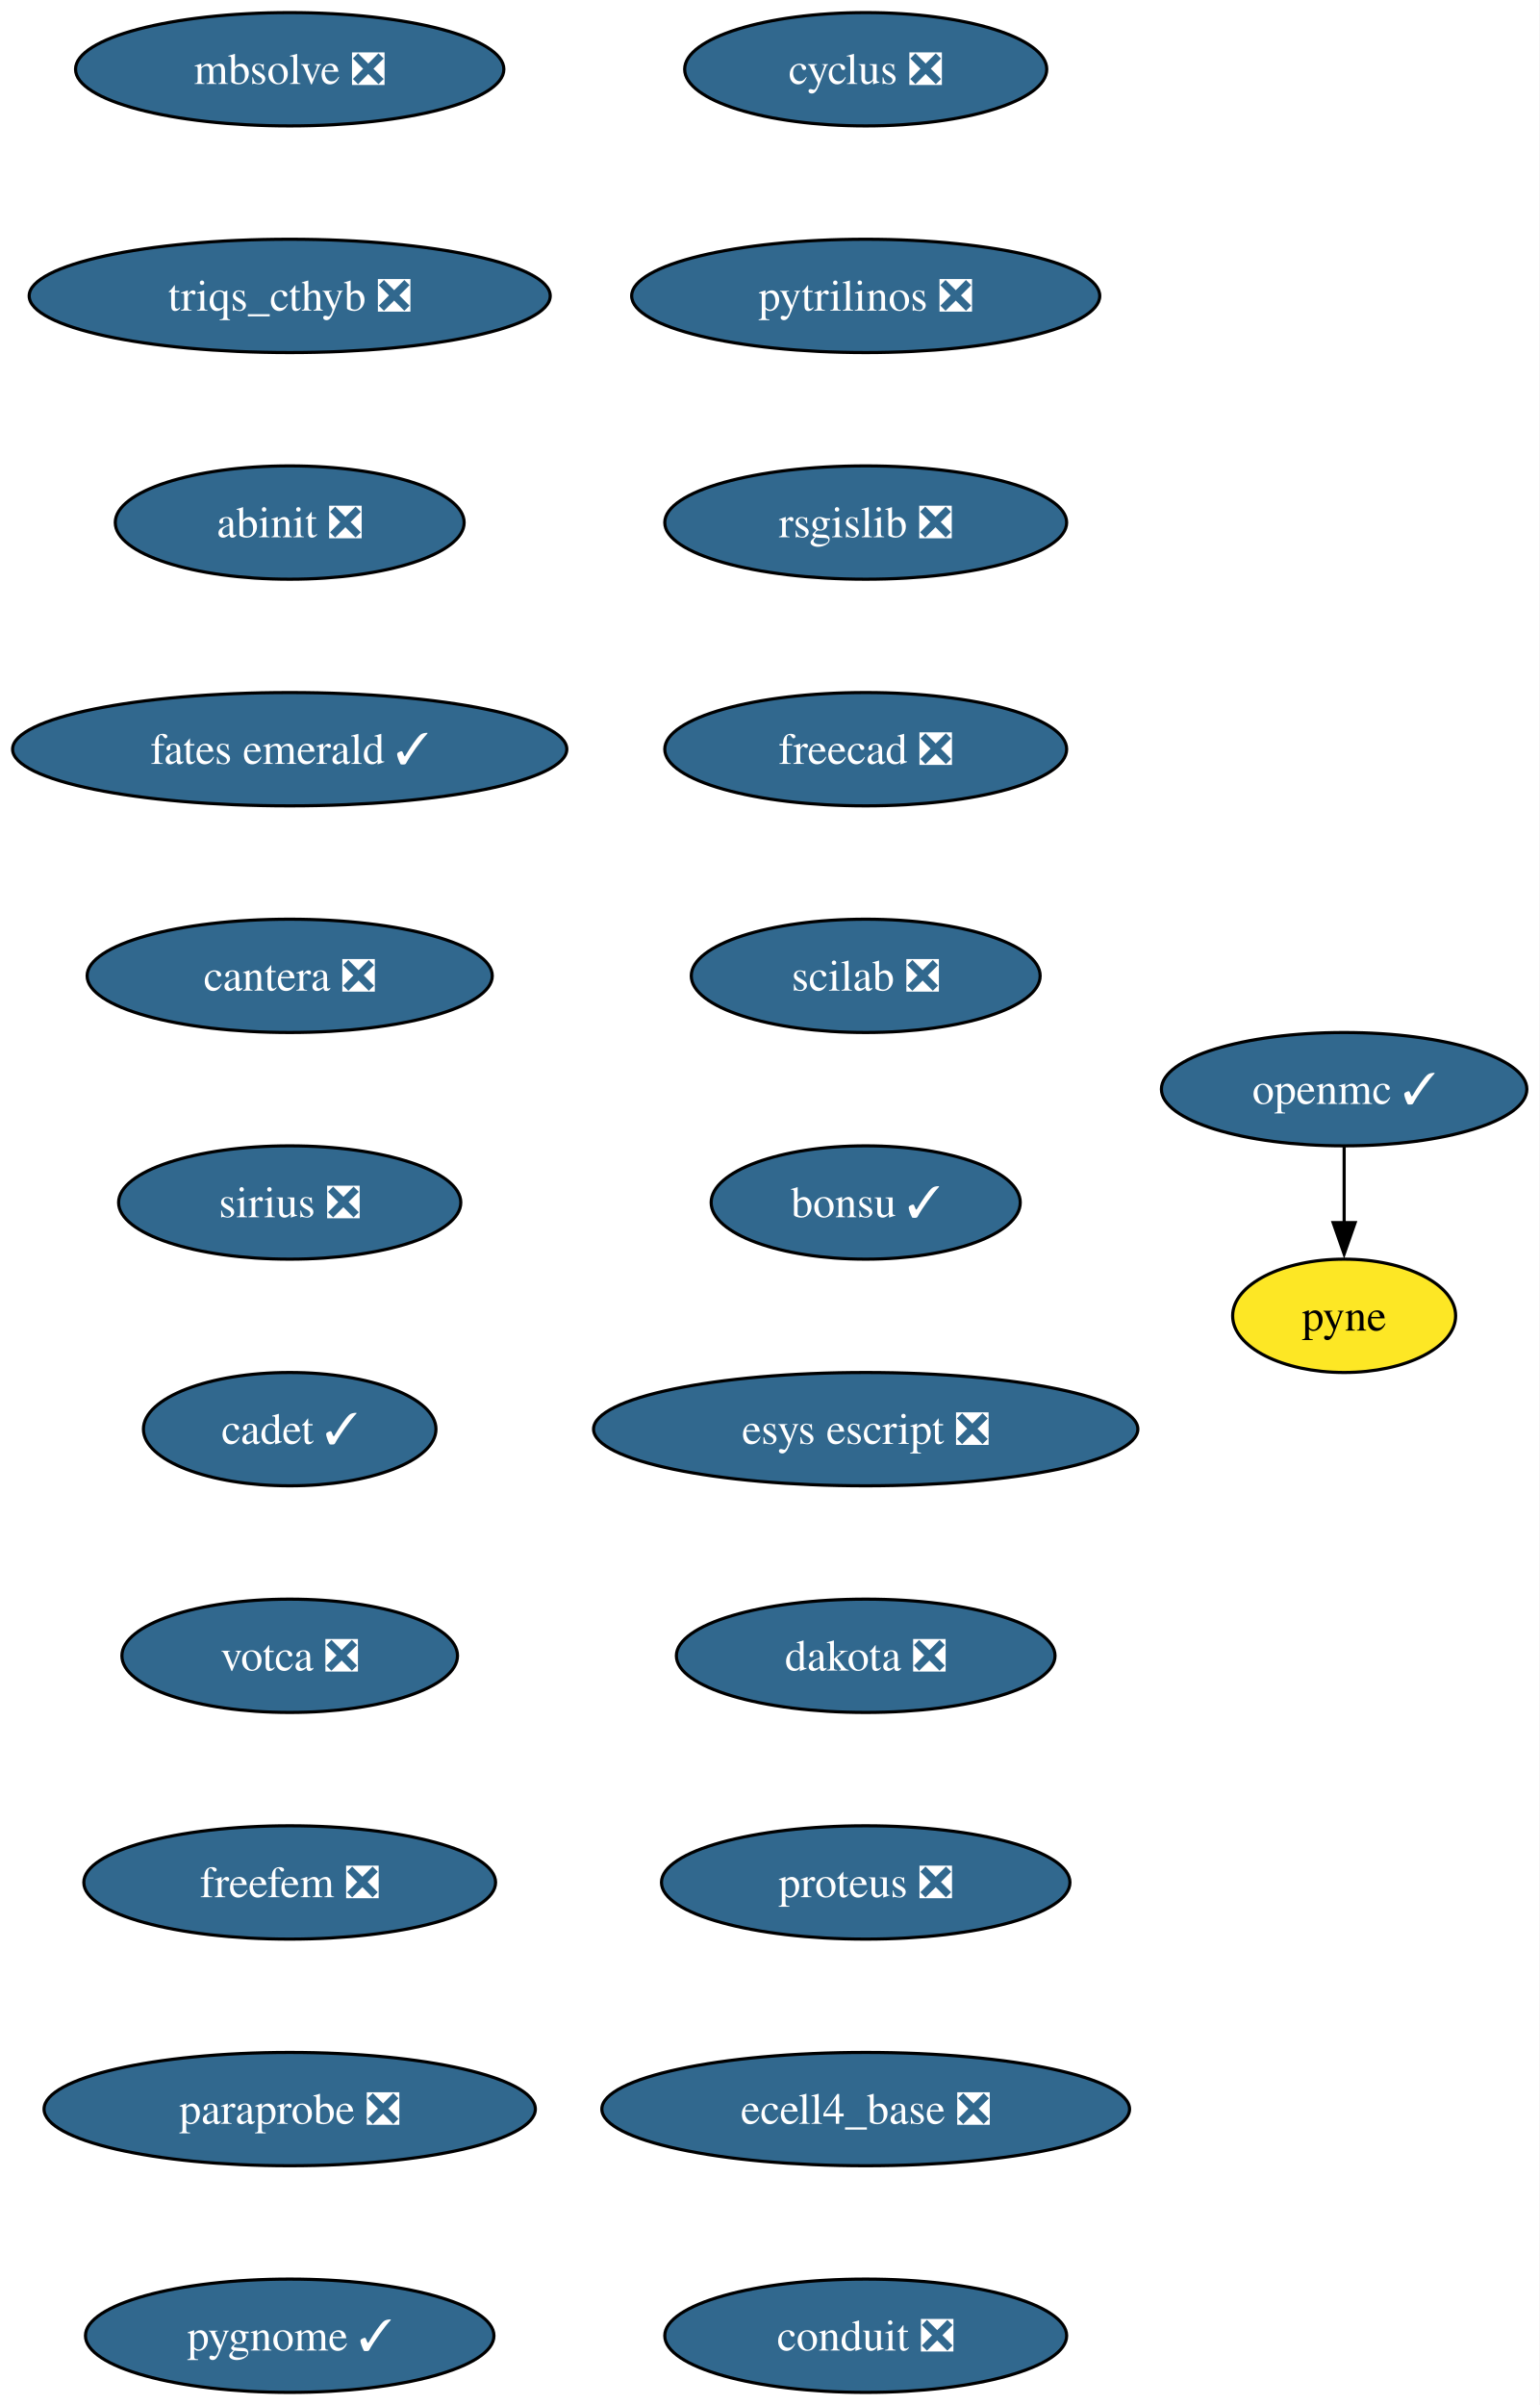
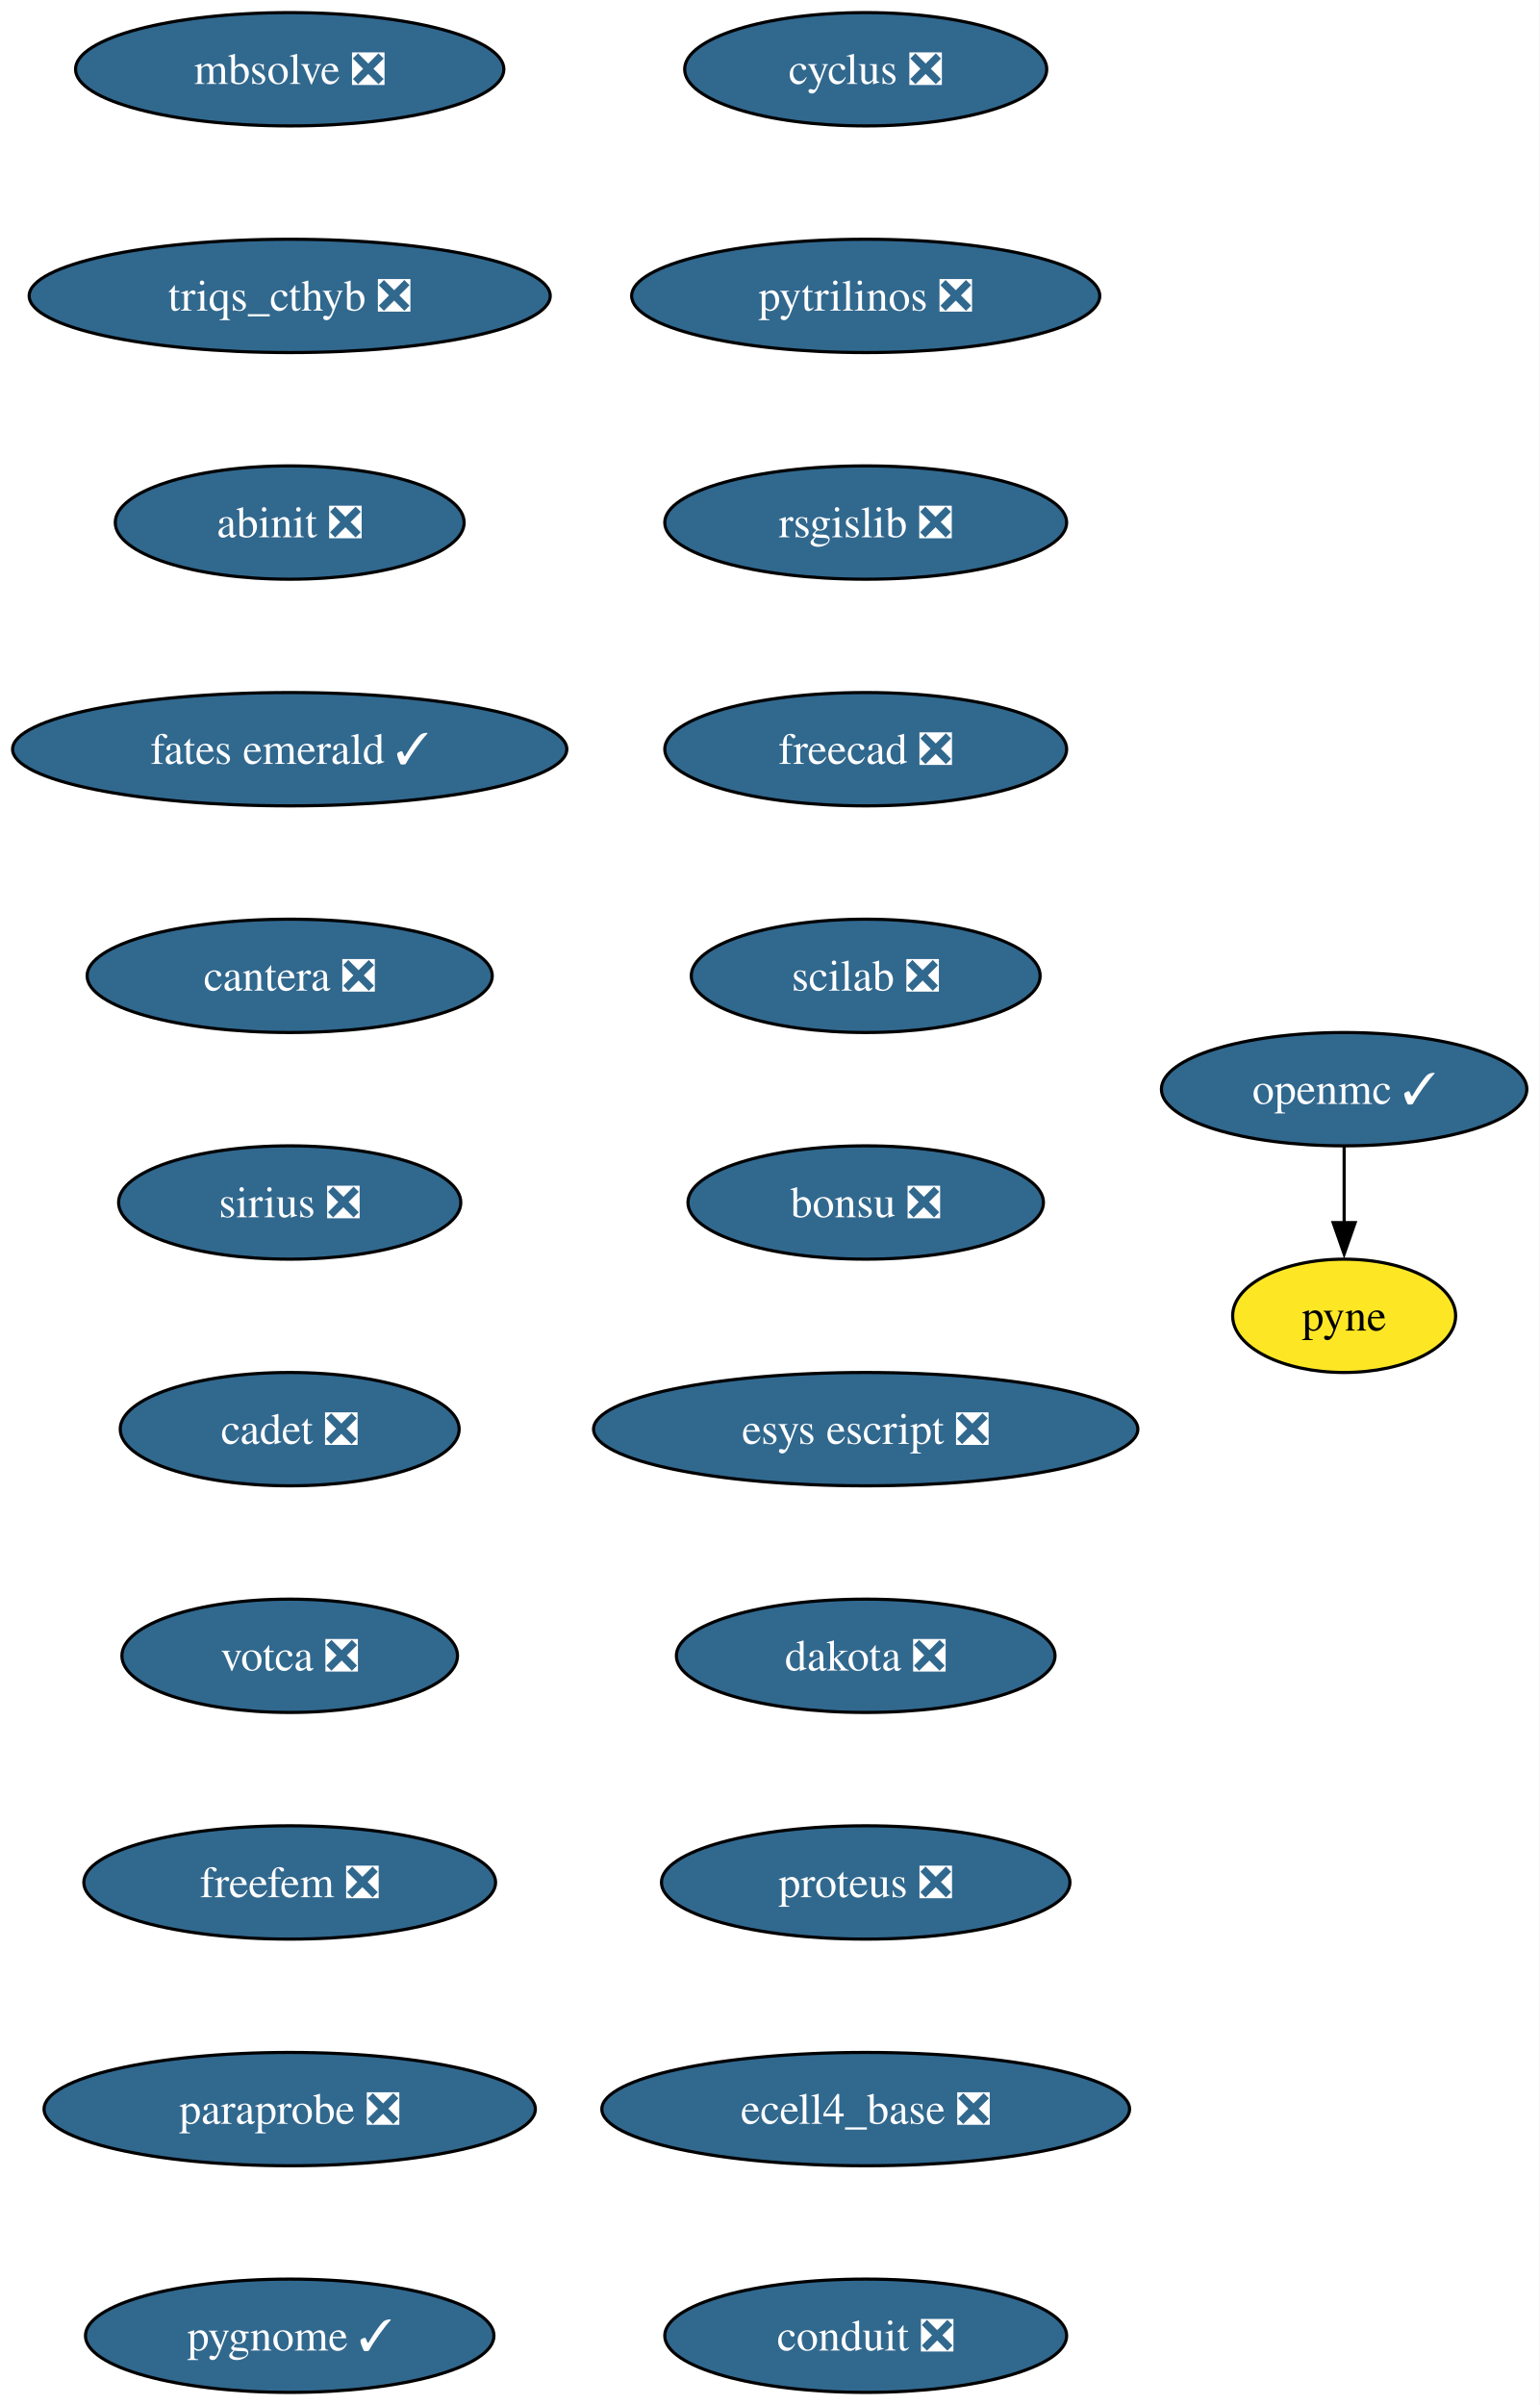
<svg xmlns="http://www.w3.org/2000/svg" xmlns:xlink="http://www.w3.org/1999/xlink" width="489pt" height="764pt" viewBox="0.00 0.00 489.00 764.00">
  <g id="graph0" class="graph" transform="scale(1 1) rotate(0) translate(4 760)">
    <polygon fill="white" stroke="none" points="-4,4 -4,-760 485.08,-760 485.08,4 -4,4" />
    <g id="node1" class="node">
      <g id="a_node1">
        <a xlink:href="https://github.com/conda-forge/cyclus-feedstock/pull/107" xlink:title="cyclus ❎">
          <ellipse fill="#31688e" stroke="black" cx="271.04" cy="-738" rx="57.52" ry="18" />
          <text xml:space="preserve" text-anchor="middle" x="271.04" y="-733.33" font-family="Times,serif" font-size="14.00" fill="white">cyclus ❎</text>
        </a>
      </g>
    </g>
    <g id="node2" class="node">
      <g id="a_node2">
        <a xlink:href="https://github.com/conda-forge/pytrilinos-feedstock/pull/60" xlink:title="pytrilinos ❎">
          <ellipse fill="#31688e" stroke="black" cx="271.04" cy="-666" rx="74.36" ry="18" />
          <text xml:space="preserve" text-anchor="middle" x="271.04" y="-661.33" font-family="Times,serif" font-size="14.00" fill="white">pytrilinos ❎</text>
        </a>
      </g>
    </g>
    <g id="node5" class="node">
      <g id="a_node5">
        <a xlink:href="https://github.com/conda-forge/rsgislib-feedstock/pull/97" xlink:title="rsgislib ❎">
          <ellipse fill="#31688e" stroke="black" cx="271.04" cy="-594" rx="63.84" ry="18" />
          <text xml:space="preserve" text-anchor="middle" x="271.04" y="-589.33" font-family="Times,serif" font-size="14.00" fill="white">rsgislib ❎</text>
        </a>
      </g>
    </g>
    <g id="node3" class="node">
      <g id="a_node3">
        <a xlink:href="https://github.com/conda-forge/openmc-feedstock/pull/79" xlink:title="openmc ✓">
          <ellipse fill="#31688e" stroke="black" cx="423.04" cy="-414" rx="58.05" ry="18" />
          <text xml:space="preserve" text-anchor="middle" x="423.04" y="-409.32" font-family="Times,serif" font-size="14.00" fill="white">openmc ✓</text>
        </a>
      </g>
    </g>
    <g id="node4" class="node">
      <g id="a_node4">
        <a xlink:href="https://github.com/conda-forge/pyne-feedstock" xlink:title="pyne">
          <ellipse fill="#fde725" stroke="black" cx="423.04" cy="-342" rx="35.42" ry="18" />
          <text xml:space="preserve" text-anchor="middle" x="423.04" y="-337.32" font-family="Times,serif" font-size="14.00">pyne</text>
        </a>
      </g>
    </g>
    <g id="edge2" class="edge">
      <path fill="none" stroke="black" d="M423.04,-395.7C423.04,-388.41 423.04,-379.73 423.04,-371.54" />
      <polygon fill="black" stroke="black" points="426.54,-371.62 423.04,-361.62 419.54,-371.62 426.54,-371.62" />
    </g>
    <g id="node6" class="node">
      <g id="a_node6">
        <a xlink:href="https://github.com/conda-forge/freecad-feedstock/pull/144" xlink:title="freecad ❎">
          <ellipse fill="#31688e" stroke="black" cx="271.04" cy="-522" rx="63.84" ry="18" />
          <text xml:space="preserve" text-anchor="middle" x="271.04" y="-517.33" font-family="Times,serif" font-size="14.00" fill="white">freecad ❎</text>
        </a>
      </g>
    </g>
    <g id="node7" class="node">
      <g id="a_node7">
        <a xlink:href="https://github.com/conda-forge/scilab-feedstock/pull/57" xlink:title="scilab ❎">
          <ellipse fill="#31688e" stroke="black" cx="271.04" cy="-450" rx="55.42" ry="18" />
          <text xml:space="preserve" text-anchor="middle" x="271.04" y="-445.32" font-family="Times,serif" font-size="14.00" fill="white">scilab ❎</text>
        </a>
      </g>
    </g>
    <g id="node8" class="node">
      <g id="a_node8">
-         <a xlink:href="https://github.com/conda-forge/bonsu-feedstock/pull/81" xlink:title="bonsu ✓">
-           <ellipse fill="#31688e" stroke="black" cx="271.04" cy="-378" rx="49.1" ry="18" />
-           <text xml:space="preserve" text-anchor="middle" x="271.04" y="-373.32" font-family="Times,serif" font-size="14.00" fill="white">bonsu ✓</text>
+         <a xlink:href="https://github.com/conda-forge/bonsu-feedstock/pull/81" xlink:title="bonsu ❎">
+           <ellipse fill="#31688e" stroke="black" cx="271.04" cy="-378" rx="56.47" ry="18" />
+           <text xml:space="preserve" text-anchor="middle" x="271.04" y="-373.32" font-family="Times,serif" font-size="14.00" fill="white">bonsu ❎</text>
        </a>
      </g>
    </g>
    <g id="node9" class="node">
      <g id="a_node9">
        <a xlink:href="https://github.com/conda-forge/esys-escript-feedstock/pull/80" xlink:title="esys escript ❎">
          <ellipse fill="#31688e" stroke="black" cx="271.04" cy="-306" rx="86.46" ry="18" />
          <text xml:space="preserve" text-anchor="middle" x="271.04" y="-301.32" font-family="Times,serif" font-size="14.00" fill="white">esys escript ❎</text>
        </a>
      </g>
    </g>
    <g id="node10" class="node">
      <g id="a_node10">
        <a xlink:href="https://github.com/conda-forge/dakota-feedstock/pull/56" xlink:title="dakota ❎">
          <ellipse fill="#31688e" stroke="black" cx="271.04" cy="-234" rx="60.15" ry="18" />
          <text xml:space="preserve" text-anchor="middle" x="271.04" y="-229.32" font-family="Times,serif" font-size="14.00" fill="white">dakota ❎</text>
        </a>
      </g>
    </g>
    <g id="node11" class="node">
      <g id="a_node11">
        <a xlink:href="https://github.com/conda-forge/proteus-feedstock/pull/75" xlink:title="proteus ❎">
          <ellipse fill="#31688e" stroke="black" cx="271.04" cy="-162" rx="64.89" ry="18" />
          <text xml:space="preserve" text-anchor="middle" x="271.04" y="-157.32" font-family="Times,serif" font-size="14.00" fill="white">proteus ❎</text>
        </a>
      </g>
    </g>
    <g id="node12" class="node">
      <g id="a_node12">
        <a xlink:href="https://github.com/conda-forge/ecell4_base-feedstock/pull/34" xlink:title="ecell4_base ❎">
          <ellipse fill="#31688e" stroke="black" cx="271.04" cy="-90" rx="83.83" ry="18" />
          <text xml:space="preserve" text-anchor="middle" x="271.04" y="-85.33" font-family="Times,serif" font-size="14.00" fill="white">ecell4_base ❎</text>
        </a>
      </g>
    </g>
    <g id="node13" class="node">
      <g id="a_node13">
        <a xlink:href="https://github.com/conda-forge/conduit-feedstock/pull/52" xlink:title="conduit ❎">
          <ellipse fill="#31688e" stroke="black" cx="271.04" cy="-18" rx="63.84" ry="18" />
          <text xml:space="preserve" text-anchor="middle" x="271.04" y="-13.32" font-family="Times,serif" font-size="14.00" fill="white">conduit ❎</text>
        </a>
      </g>
    </g>
    <g id="node14" class="node">
      <g id="a_node14">
        <a xlink:href="https://github.com/conda-forge/mbsolve-feedstock/pull/21" xlink:title="mbsolve ❎">
          <ellipse fill="#31688e" stroke="black" cx="88.04" cy="-738" rx="68.04" ry="18" />
          <text xml:space="preserve" text-anchor="middle" x="88.04" y="-733.33" font-family="Times,serif" font-size="14.00" fill="white">mbsolve ❎</text>
        </a>
      </g>
    </g>
    <g id="node15" class="node">
      <g id="a_node15">
        <a xlink:href="https://github.com/conda-forge/triqs_cthyb-feedstock/pull/48" xlink:title="triqs_cthyb ❎">
          <ellipse fill="#31688e" stroke="black" cx="88.04" cy="-666" rx="82.77" ry="18" />
          <text xml:space="preserve" text-anchor="middle" x="88.04" y="-661.33" font-family="Times,serif" font-size="14.00" fill="white">triqs_cthyb ❎</text>
        </a>
      </g>
    </g>
    <g id="node16" class="node">
      <g id="a_node16">
        <a xlink:href="https://github.com/conda-forge/abinit-feedstock/pull/70" xlink:title="abinit ❎">
          <ellipse fill="#31688e" stroke="black" cx="88.04" cy="-594" rx="55.42" ry="18" />
          <text xml:space="preserve" text-anchor="middle" x="88.04" y="-589.33" font-family="Times,serif" font-size="14.00" fill="white">abinit ❎</text>
        </a>
      </g>
    </g>
    <g id="node17" class="node">
      <g id="a_node17">
        <a xlink:href="https://github.com/conda-forge/fates-emerald-feedstock/pull/22" xlink:title="fates emerald ✓">
          <ellipse fill="#31688e" stroke="black" cx="88.04" cy="-522" rx="88.04" ry="18" />
          <text xml:space="preserve" text-anchor="middle" x="88.04" y="-517.33" font-family="Times,serif" font-size="14.00" fill="white">fates emerald ✓</text>
        </a>
      </g>
    </g>
    <g id="node18" class="node">
      <g id="a_node18">
        <a xlink:href="https://github.com/conda-forge/cantera-feedstock/pull/58" xlink:title="cantera ❎">
          <ellipse fill="#31688e" stroke="black" cx="88.04" cy="-450" rx="64.36" ry="18" />
          <text xml:space="preserve" text-anchor="middle" x="88.04" y="-445.32" font-family="Times,serif" font-size="14.00" fill="white">cantera ❎</text>
        </a>
      </g>
    </g>
    <g id="node19" class="node">
      <g id="a_node19">
        <a xlink:href="https://github.com/conda-forge/sirius-feedstock/pull/36" xlink:title="sirius ❎">
          <ellipse fill="#31688e" stroke="black" cx="88.04" cy="-378" rx="54.36" ry="18" />
          <text xml:space="preserve" text-anchor="middle" x="88.04" y="-373.32" font-family="Times,serif" font-size="14.00" fill="white">sirius ❎</text>
        </a>
      </g>
    </g>
    <g id="node20" class="node">
      <g id="a_node20">
-         <a xlink:href="https://github.com/conda-forge/cadet-feedstock/pull/26" xlink:title="cadet ✓">
-           <ellipse fill="#31688e" stroke="black" cx="88.04" cy="-306" rx="46.47" ry="18" />
-           <text xml:space="preserve" text-anchor="middle" x="88.04" y="-301.32" font-family="Times,serif" font-size="14.00" fill="white">cadet ✓</text>
+         <a xlink:href="https://github.com/conda-forge/cadet-feedstock/pull/26" xlink:title="cadet ❎">
+           <ellipse fill="#31688e" stroke="black" cx="88.04" cy="-306" rx="53.84" ry="18" />
+           <text xml:space="preserve" text-anchor="middle" x="88.04" y="-301.32" font-family="Times,serif" font-size="14.00" fill="white">cadet ❎</text>
        </a>
      </g>
    </g>
    <g id="node21" class="node">
      <g id="a_node21">
        <a xlink:href="https://github.com/conda-forge/votca-feedstock/pull/27" xlink:title="votca ❎">
          <ellipse fill="#31688e" stroke="black" cx="88.04" cy="-234" rx="53.31" ry="18" />
          <text xml:space="preserve" text-anchor="middle" x="88.04" y="-229.32" font-family="Times,serif" font-size="14.00" fill="white">votca ❎</text>
        </a>
      </g>
    </g>
    <g id="node22" class="node">
      <g id="a_node22">
        <a xlink:href="https://github.com/conda-forge/freefem-feedstock/pull/44" xlink:title="freefem ❎">
          <ellipse fill="#31688e" stroke="black" cx="88.04" cy="-162" rx="65.41" ry="18" />
          <text xml:space="preserve" text-anchor="middle" x="88.04" y="-157.32" font-family="Times,serif" font-size="14.00" fill="white">freefem ❎</text>
        </a>
      </g>
    </g>
    <g id="node23" class="node">
      <g id="a_node23">
        <a xlink:href="https://github.com/conda-forge/paraprobe-feedstock/pull/21" xlink:title="paraprobe ❎">
          <ellipse fill="#31688e" stroke="black" cx="88.04" cy="-90" rx="78.04" ry="18" />
          <text xml:space="preserve" text-anchor="middle" x="88.04" y="-85.33" font-family="Times,serif" font-size="14.00" fill="white">paraprobe ❎</text>
        </a>
      </g>
    </g>
    <g id="node24" class="node">
      <g id="a_node24">
        <a xlink:href="https://github.com/conda-forge/pygnome-feedstock/pull/4" xlink:title="pygnome ✓">
          <ellipse fill="#31688e" stroke="black" cx="88.04" cy="-18" rx="64.89" ry="18" />
          <text xml:space="preserve" text-anchor="middle" x="88.04" y="-13.32" font-family="Times,serif" font-size="14.00" fill="white">pygnome ✓</text>
        </a>
      </g>
    </g>
  </g>
</svg>
